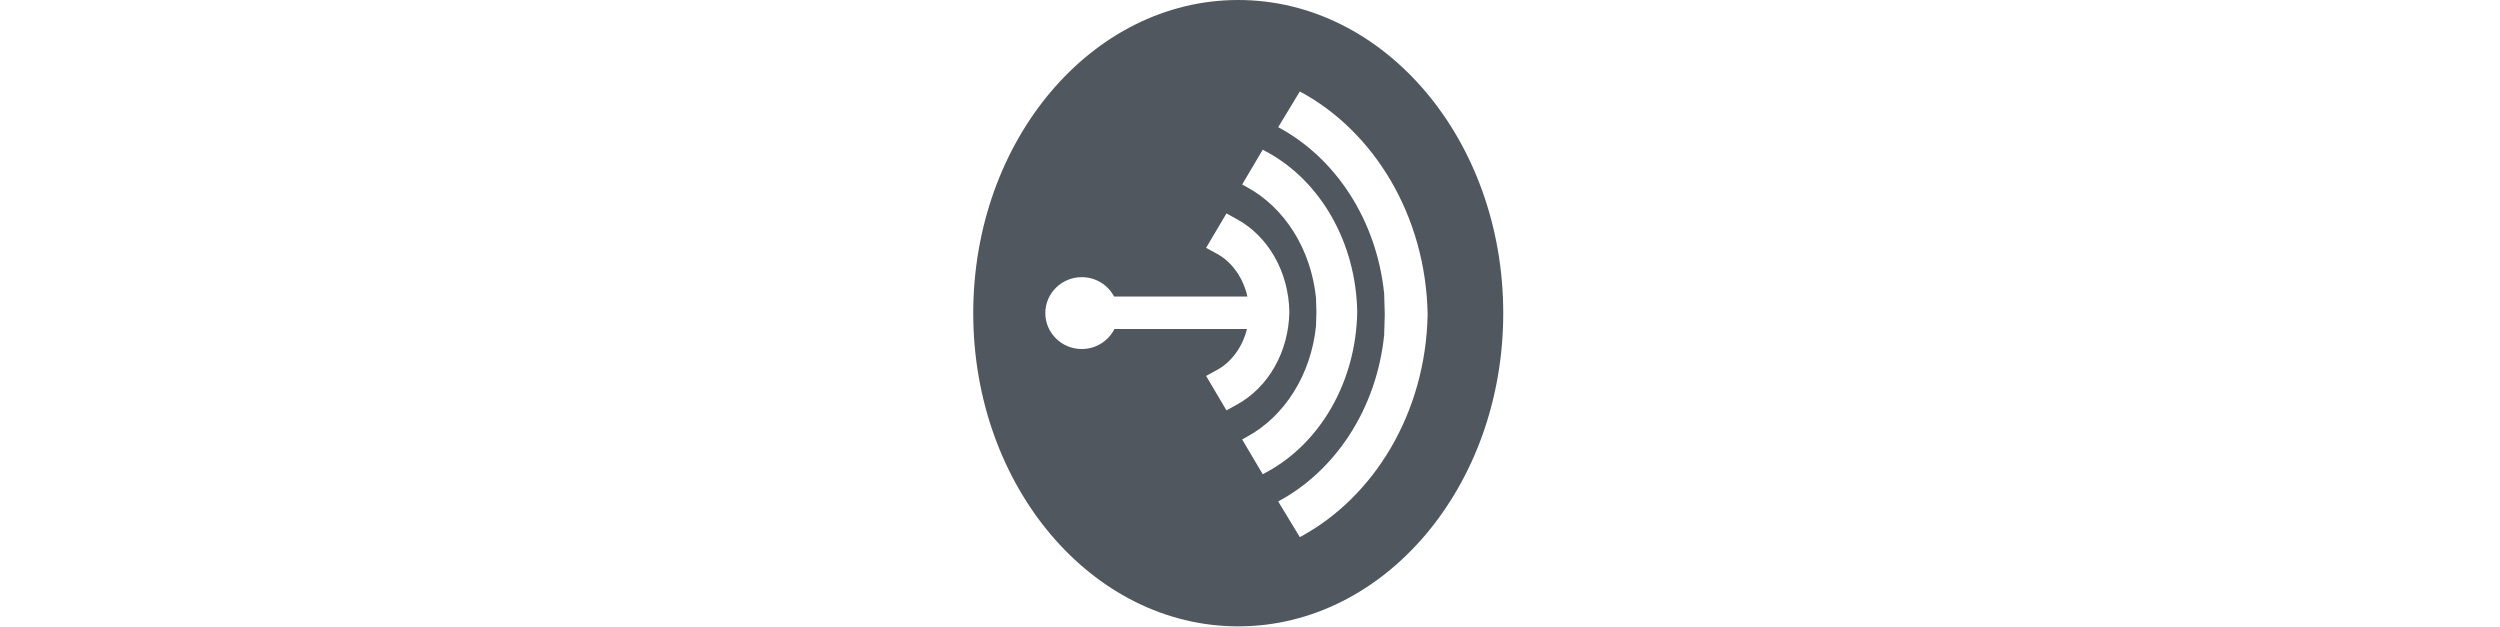
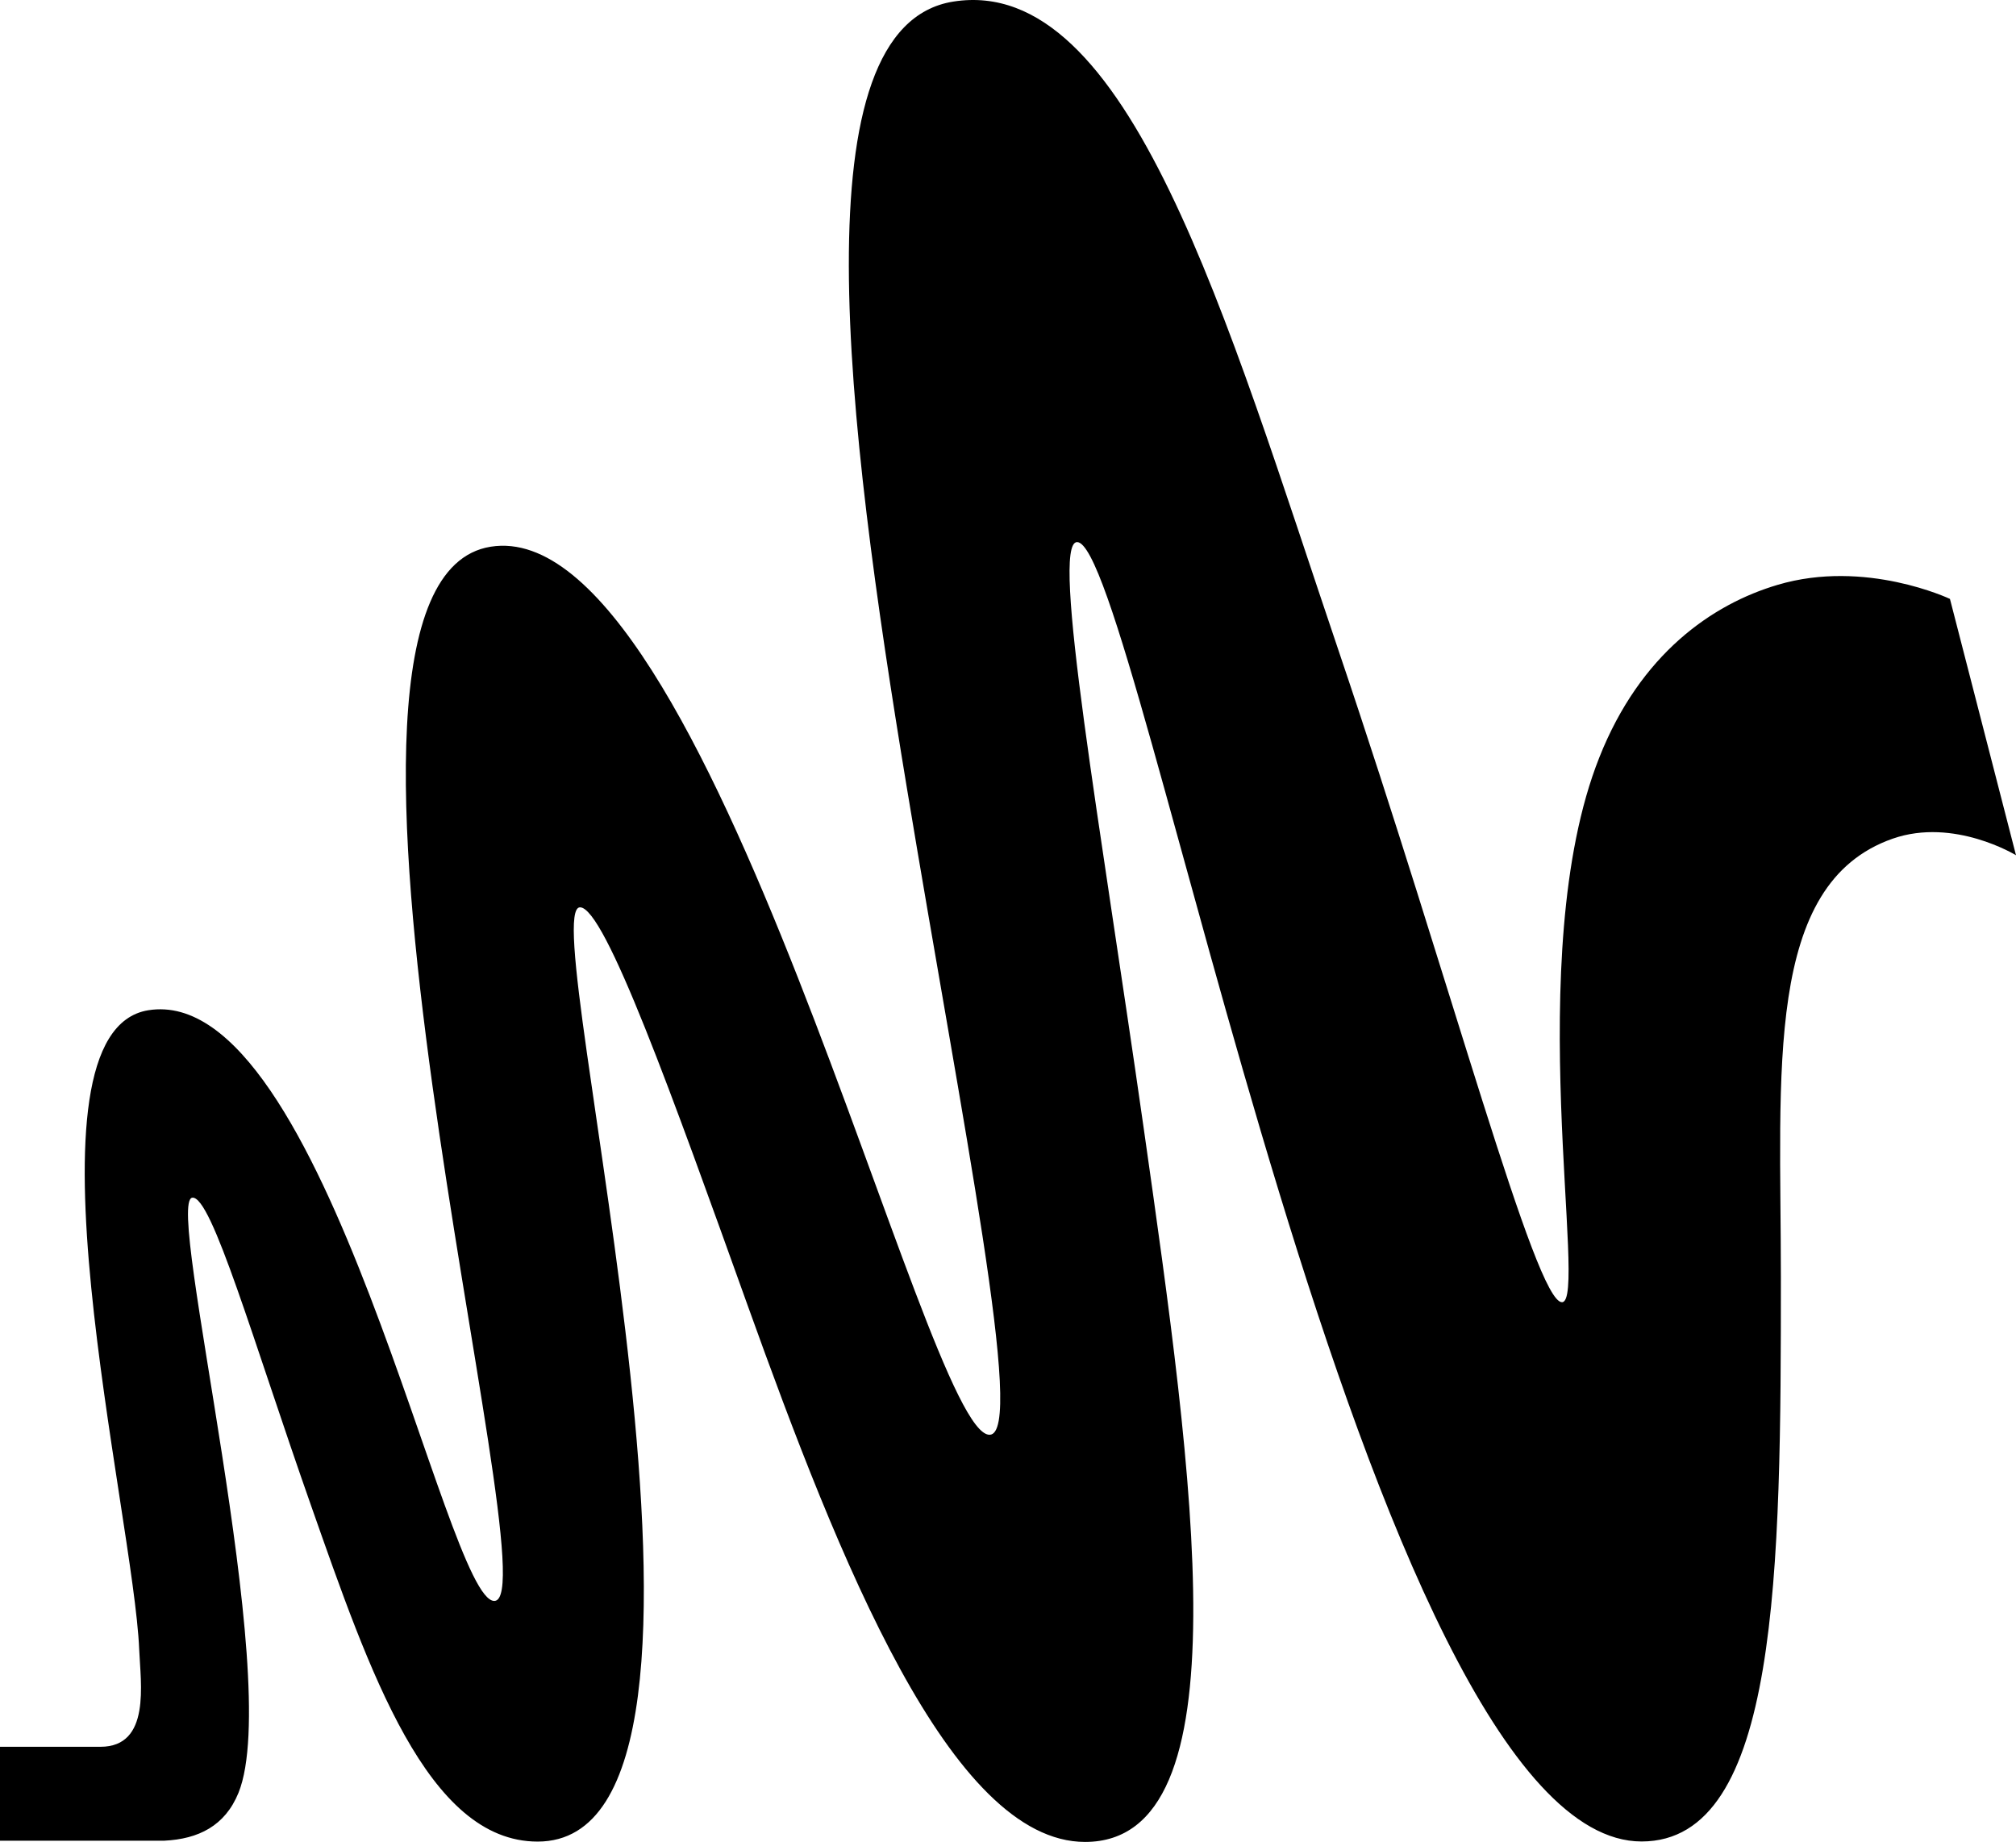
- <svg xmlns="http://www.w3.org/2000/svg" width="682px" height="171px" viewBox="0 0 151 171" version="1.1">
-   <defs>
-     <linearGradient x1="0%" y1="0%" x2="100%" y2="100%" id="linearGradient-1">
-       <stop stop-color="#46A1FF" offset="0%" />
-       <stop stop-color="#8941FA" offset="100%" />
-     </linearGradient>
-   </defs>
-   <g id="Page-1" stroke="none" stroke-width="1" fill="none" fill-rule="evenodd">
-     <g id="Logo-Treatment-1" transform="translate(-209, -312)" fill="#50575e">
-       <g id="Group" transform="translate(209, 312)">
-         <g id="Logo">
-           <path d="M74.676,89.748 C73.459,94.608 70.506,98.73 66.571,100.884 L63.524,102.55 L69.079,111.945 L72,110.338 C76.165,108.048 79.696,104.504 82.212,100.09 C84.75,95.633 86.141,90.462 86.233,85.139 L86.234,85.082 L86.233,85.024 C86.141,79.701 84.75,74.531 82.212,70.075 C79.696,65.66 76.165,62.116 72,59.825 L69.079,58.217 L63.524,67.613 L66.571,69.279 C70.636,71.504 73.653,75.83 74.791,80.9 L38.43,80.9 C36.772,77.758 33.438,75.607 29.604,75.607 C24.122,75.607 19.662,80.005 19.662,85.411 C19.662,90.818 24.122,95.216 29.604,95.216 C33.509,95.216 36.895,92.985 38.52,89.748 L74.676,89.748 Z M72.293,170.872 C32.367,170.872 0,132.621 0,85.436 C0,38.251 32.367,0 72.293,0 C112.219,0 144.585,38.251 144.585,85.436 C144.585,132.621 112.219,170.872 72.293,170.872 Z M112.1,91.39 C110.037,111.504 98.809,128.45 83.187,136.787 L89.094,146.532 C109.354,135.663 123.482,112.591 123.956,85.74 C123.482,58.893 109.354,35.82 89.094,24.95 L83.187,34.695 C98.809,43.032 110.036,59.979 112.1,80.092 L112.262,85.74 L112.1,91.39 Z M78.976,129.378 L80.361,128.617 C87.443,124.721 93.466,118.662 97.776,111.097 C102.178,103.37 104.59,94.392 104.749,85.13 L104.75,85.102 L104.749,85.076 C104.59,75.814 102.178,66.836 97.776,59.109 C93.466,51.544 87.443,45.485 80.361,41.589 L78.976,40.828 L73.356,50.336 L74.798,51.125 C79.791,53.857 84.153,58.046 87.415,63.239 C90.743,68.538 92.849,74.777 93.509,81.29 L93.616,85.102 L93.509,88.916 C92.849,95.427 90.743,101.667 87.415,106.966 C84.154,112.159 79.791,116.349 74.798,119.08 L73.356,119.87 L78.976,129.378 Z" id="Combined-Shape" />
-         </g>
-       </g>
+ <svg xmlns="http://www.w3.org/2000/svg" viewBox="0 0 178.86 163.36">
+   <g id="Layer_2" data-name="Layer 2">
+     <g id="Lockup">
+       <path d="M173,53.13s-7.49-3.56-15.28-1.25c-5.82,1.72-12.2,6.14-15.83,15.32-7,17.61-.94,48.32-3.31,48.32s-9.83-28.3-19.81-57.77S100.16-2.33,84.58.14c-13.82,2.18-9.53,37.08-4.12,69.77,4.9,29.63,10.57,57.37,7.33,57.37C82,127.29,63,45.39,43.53,48.5s5.61,93.35.34,93.52c-4.33.14-14.95-54.93-30.71-52.4-11.94,1.92-1.3,44.76-.81,56.71.12,3,1.05,8.63-3.44,8.63H0v8.33l14.59,0c3-.15,5.37-1.3,6.57-4.25,4.05-10-6.59-52.48-4.1-52.79,1.71-.21,5.4,12.72,10.55,27.35s10.31,29.77,20.09,29.77c21.09,0-.42-82.88,3.76-82.88,2.21,0,8.24,16.84,14.87,35.31,8.11,22.57,18,47.6,29.94,47.6,14.25,0,9.61-32.33,5.2-63.31-3.82-26.81-8.3-52-5.91-52,5.38,0,25.69,115.27,50.08,115.27,12.22,0,12.36-24.1,12.36-50.08,0-18.25-1.52-34.88,9.92-38.88,5.44-1.9,10.94,1.47,10.94,1.47L173,53.13" />
    </g>
  </g>
</svg>
